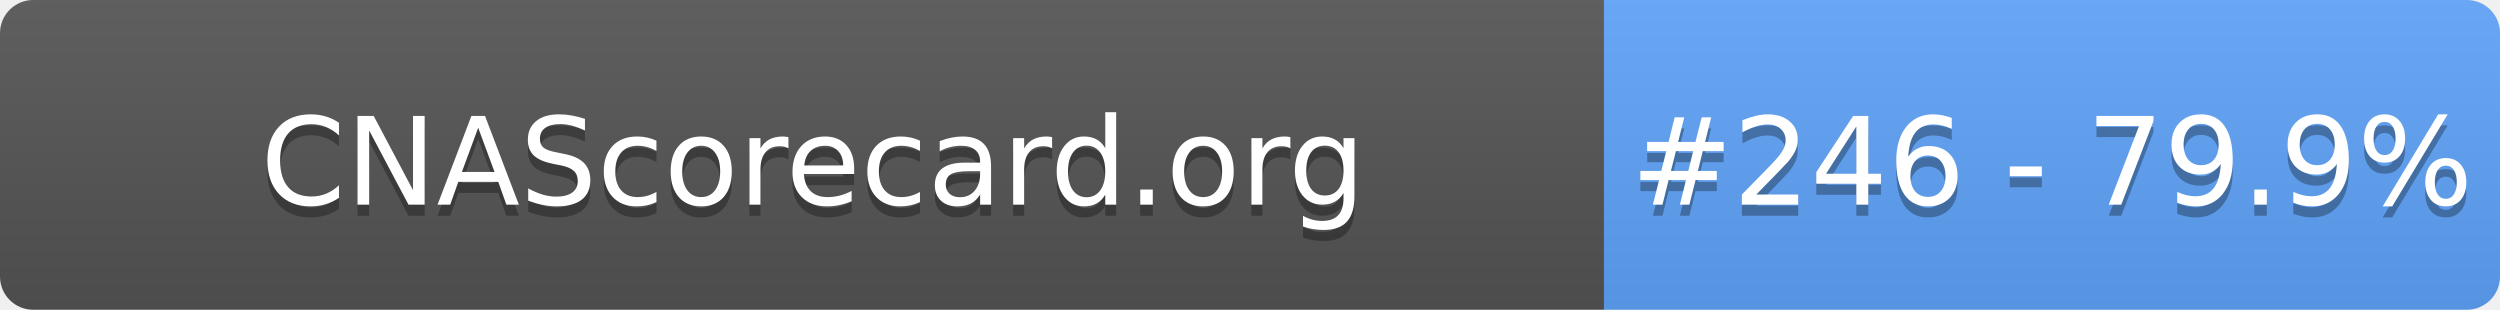
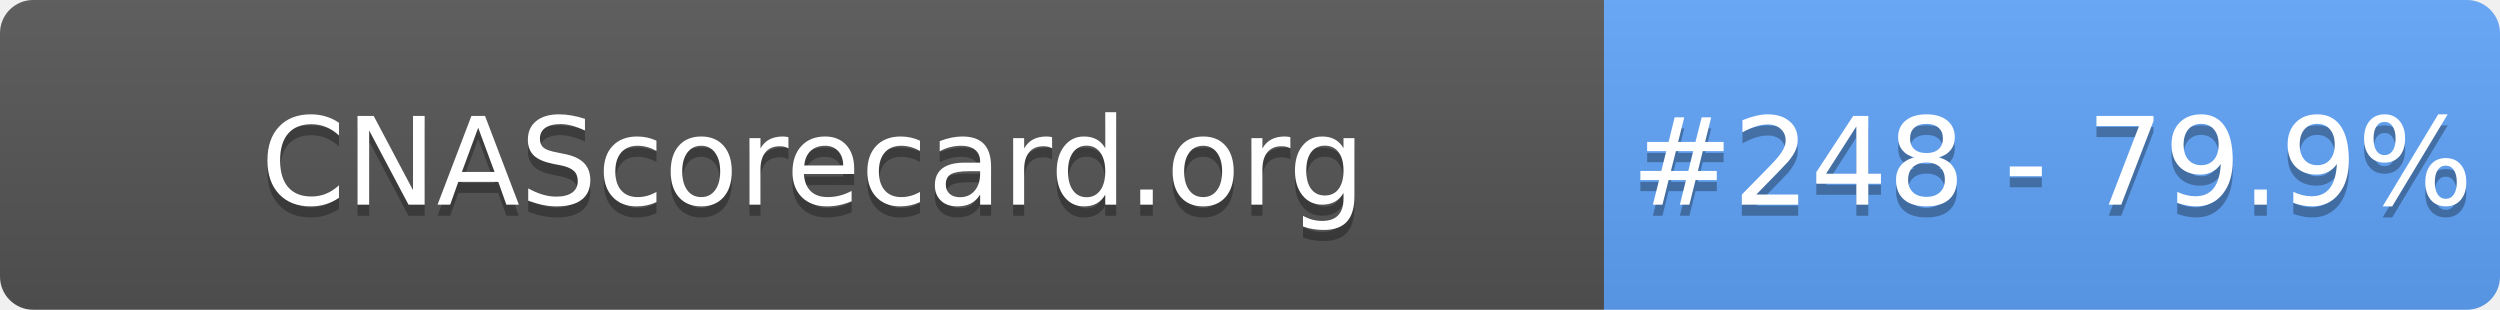
- <svg xmlns="http://www.w3.org/2000/svg" width="226" height="28" role="img" aria-label="CNAScorecard.org: #246 - 79.9%">
+ <svg xmlns="http://www.w3.org/2000/svg" width="226" height="28" role="img" aria-label="CNAScorecard.org: #248 - 79.9%">
  <linearGradient id="s" x2="0" y2="100%">
    <stop offset="0" stop-color="#bbb" stop-opacity=".1" />
    <stop offset="1" stop-opacity=".1" />
  </linearGradient>
  <clipPath id="r">
    <rect width="226" height="28" rx="3" fill="#fff" />
  </clipPath>
  <g clip-path="url(#r)">
    <rect width="145" height="28" fill="#555" />
    <rect x="145" width="81" height="28" fill="#60A5FA" />
    <rect width="226" height="28" fill="url(#s)" />
  </g>
  <g fill="#fff" text-anchor="middle" font-family="Verdana,Geneva,DejaVu Sans,sans-serif" text-rendering="geometricPrecision" font-size="110">
    <text aria-hidden="true" x="735" y="195" fill="#010101" fill-opacity=".3" transform="scale(.1)" textLength="1350">CNAScorecard.org</text>
    <text x="735" y="185" transform="scale(.1)" fill="#fff" textLength="1350">CNAScorecard.org</text>
-     <text aria-hidden="true" x="1855" y="195" fill="#010101" fill-opacity=".3" transform="scale(.1)" textLength="660">#246 - 79.9%</text>
-     <text x="1855" y="185" transform="scale(.1)" fill="#fff" textLength="660">#246 - 79.9%</text>
+     <text aria-hidden="true" x="1855" y="195" fill="#010101" fill-opacity=".3" transform="scale(.1)" textLength="660">#248 - 79.9%</text>
+     <text x="1855" y="185" transform="scale(.1)" fill="#fff" textLength="660">#248 - 79.9%</text>
  </g>
</svg>
